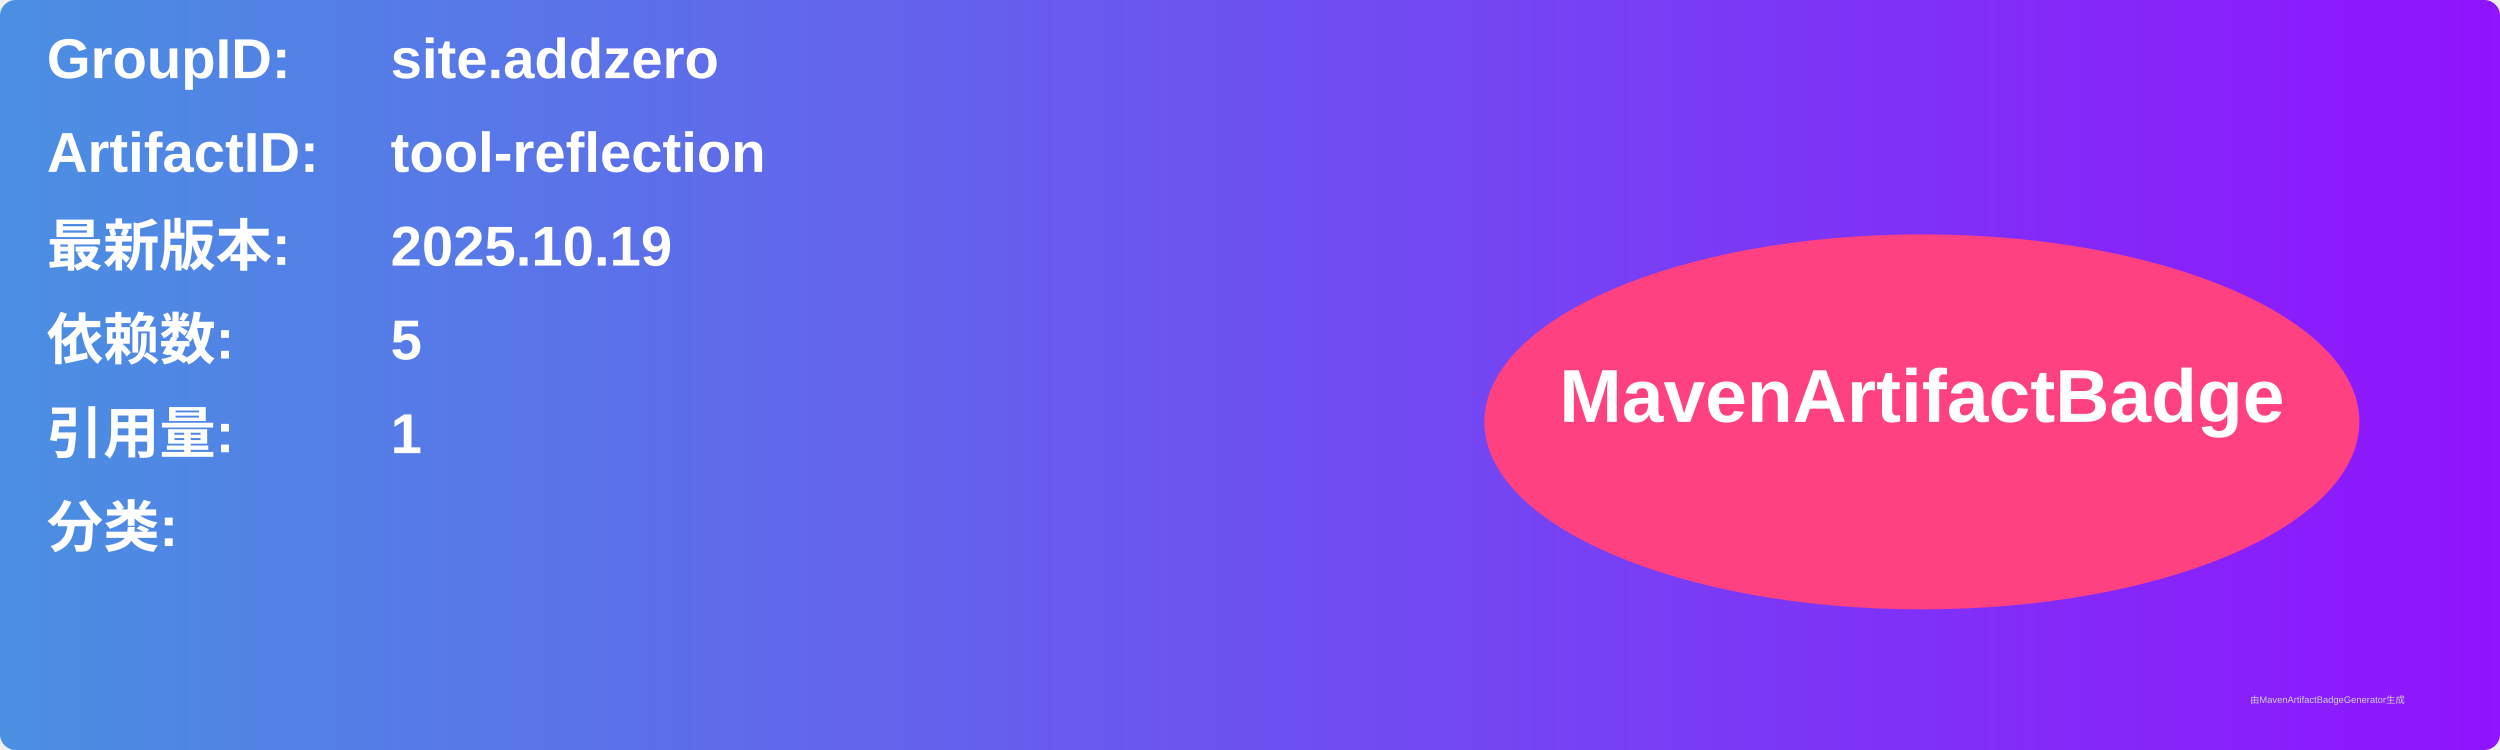
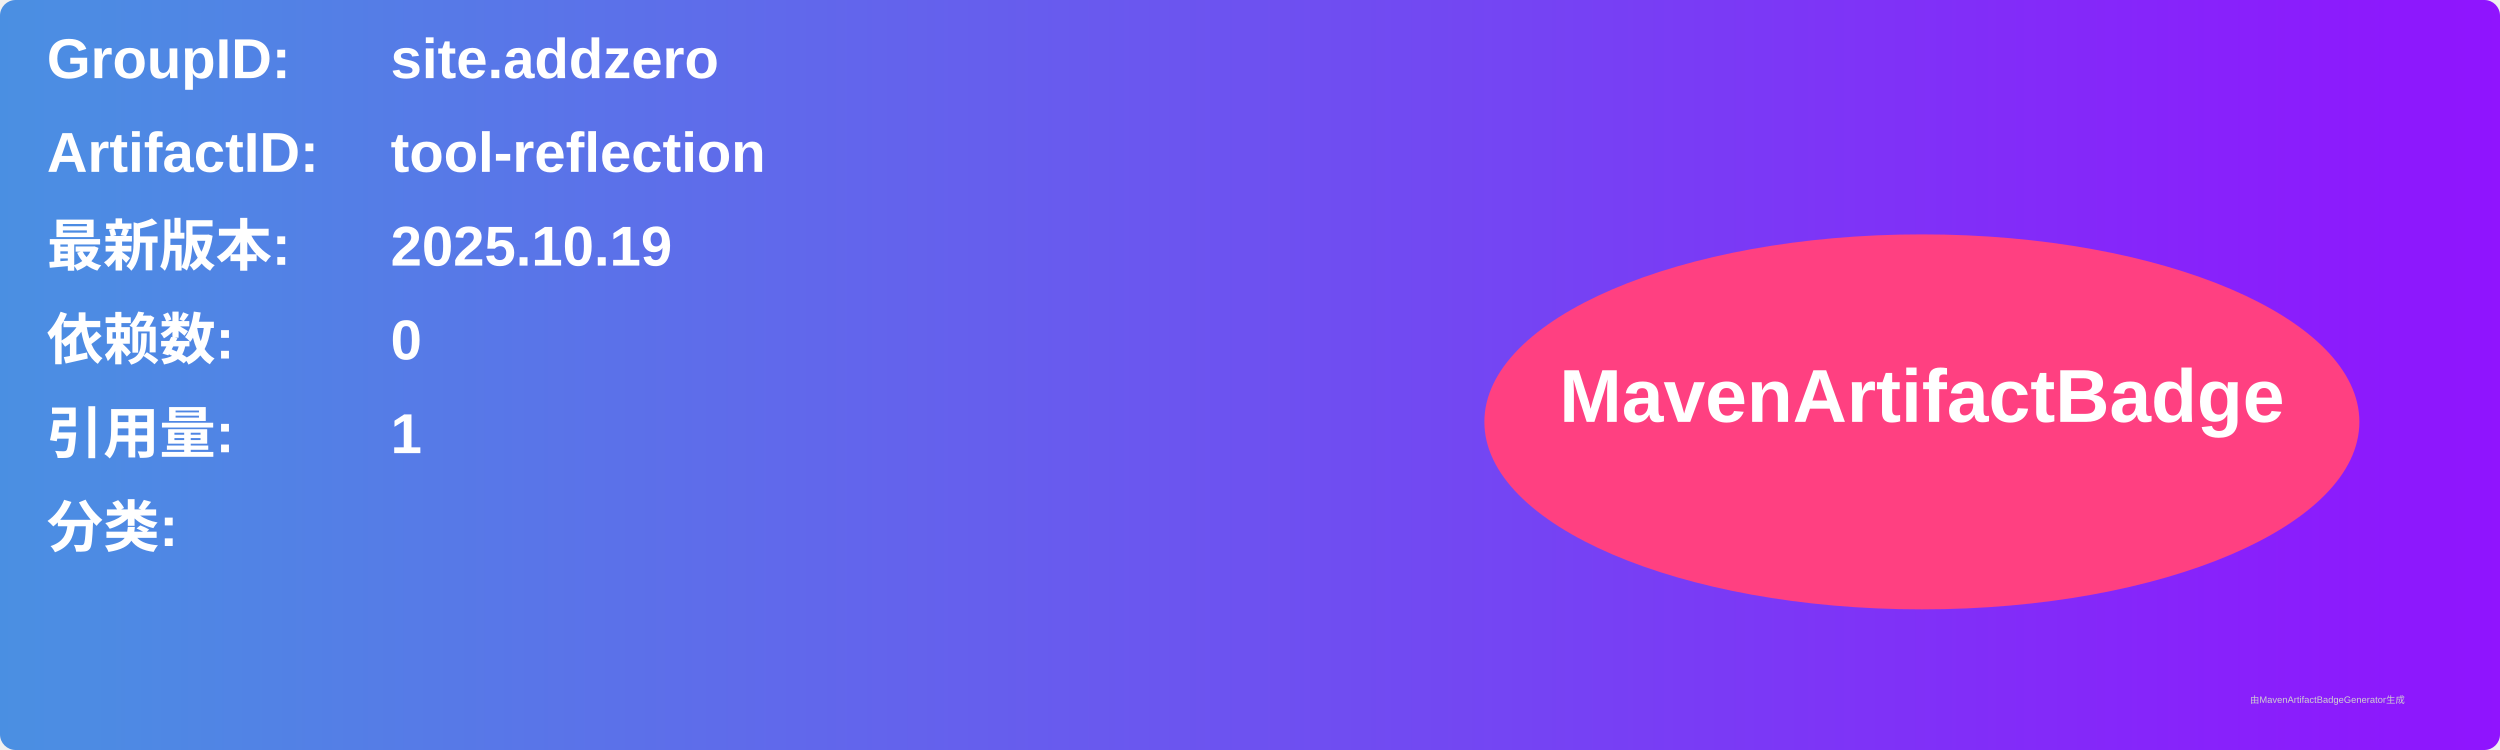
<svg xmlns="http://www.w3.org/2000/svg" width="800" height="240" viewBox="0 0 800 240">
  <linearGradient id="grad" x1="0%" y1="0%" x2="100%" y2="0%">
    <stop offset="0%" stop-color="#4a90e2" />
    <stop offset="100%" stop-color="#9013fe" />
  </linearGradient>
  <rect width="100%" height="100%" rx="5" ry="5" fill="url(#grad)" />
  <g transform="translate(15, 15)">
    <text x="0" y="10" font-family="Arial" font-size="18" fill="white" font-weight="bold" width="260">GroupID:</text>
    <text x="110" y="10" font-family="Arial" font-size="18" fill="white" font-weight="bold" width="460">site.addzero</text>
    <text x="0" y="40" font-family="Arial" font-size="18" fill="white" font-weight="bold" width="260">ArtifactID:</text>
    <text x="110" y="40" font-family="Arial" font-size="18" fill="white" font-weight="bold" width="460">tool-reflection</text>
    <text x="0" y="70" font-family="Arial" font-size="18" fill="white" font-weight="bold">最新版本:</text>
    <text x="110" y="70" font-family="Arial" font-size="18" fill="white" font-weight="bold">
      <tspan font-weight="bold">2025.10.19</tspan>
    </text>
    <text x="0" y="100" font-family="Arial" font-size="18" fill="white" font-weight="bold">依赖数: </text>
    <text x="110" y="100" font-family="Arial" font-size="18" fill="white">
-       <tspan font-weight="bold">5</tspan>
+       <tspan font-weight="bold">0</tspan>
    </text>
    <text x="0" y="130" font-family="Arial" font-size="18" fill="white" font-weight="bold">引用量: </text>
    <text x="110" y="130" font-family="Arial" font-size="18" fill="white">
      <tspan font-weight="bold">1</tspan>
    </text>
    <text x="0" y="160" font-family="Arial" font-size="18" fill="white" font-weight="bold">分类:</text>
    <text x="10" y="190" font-family="Arial" font-size="10" fill="white">
      <tspan font-weight="bold" />
    </text>
    <ellipse cx="600" cy="120" rx="140" ry="60" fill="#ff4081" />
    <text x="600" y="120" text-anchor="middle" font-family="Arial" font-size="24" fill="white" font-weight="bold">MavenArtifactBadge</text>
  </g>
  <text x="720" y="225" font-family="Arial" font-size="3" fill="#d0d0d0">由MavenArtifactBadgeGenerator生成</text>
</svg>
